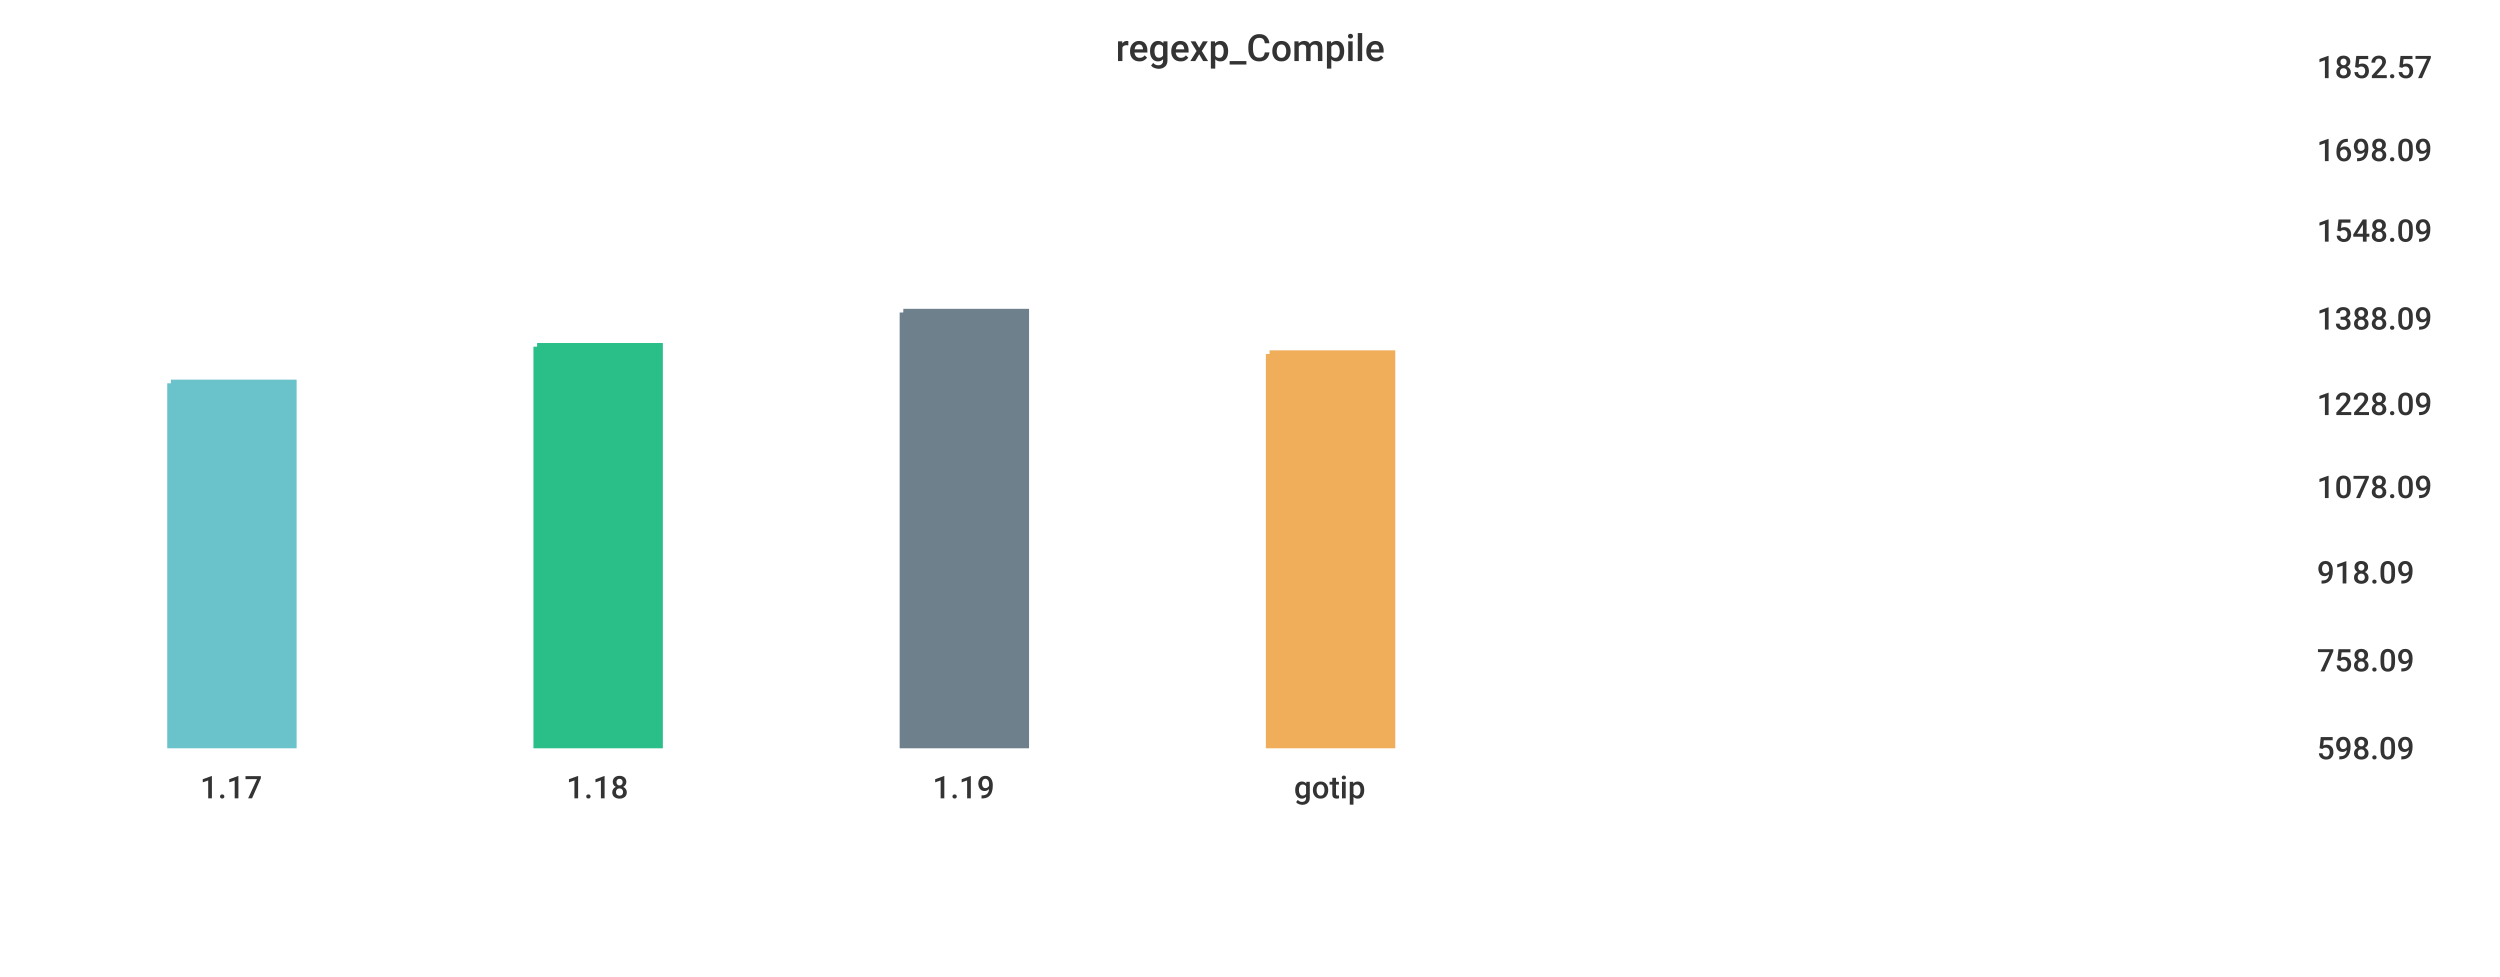
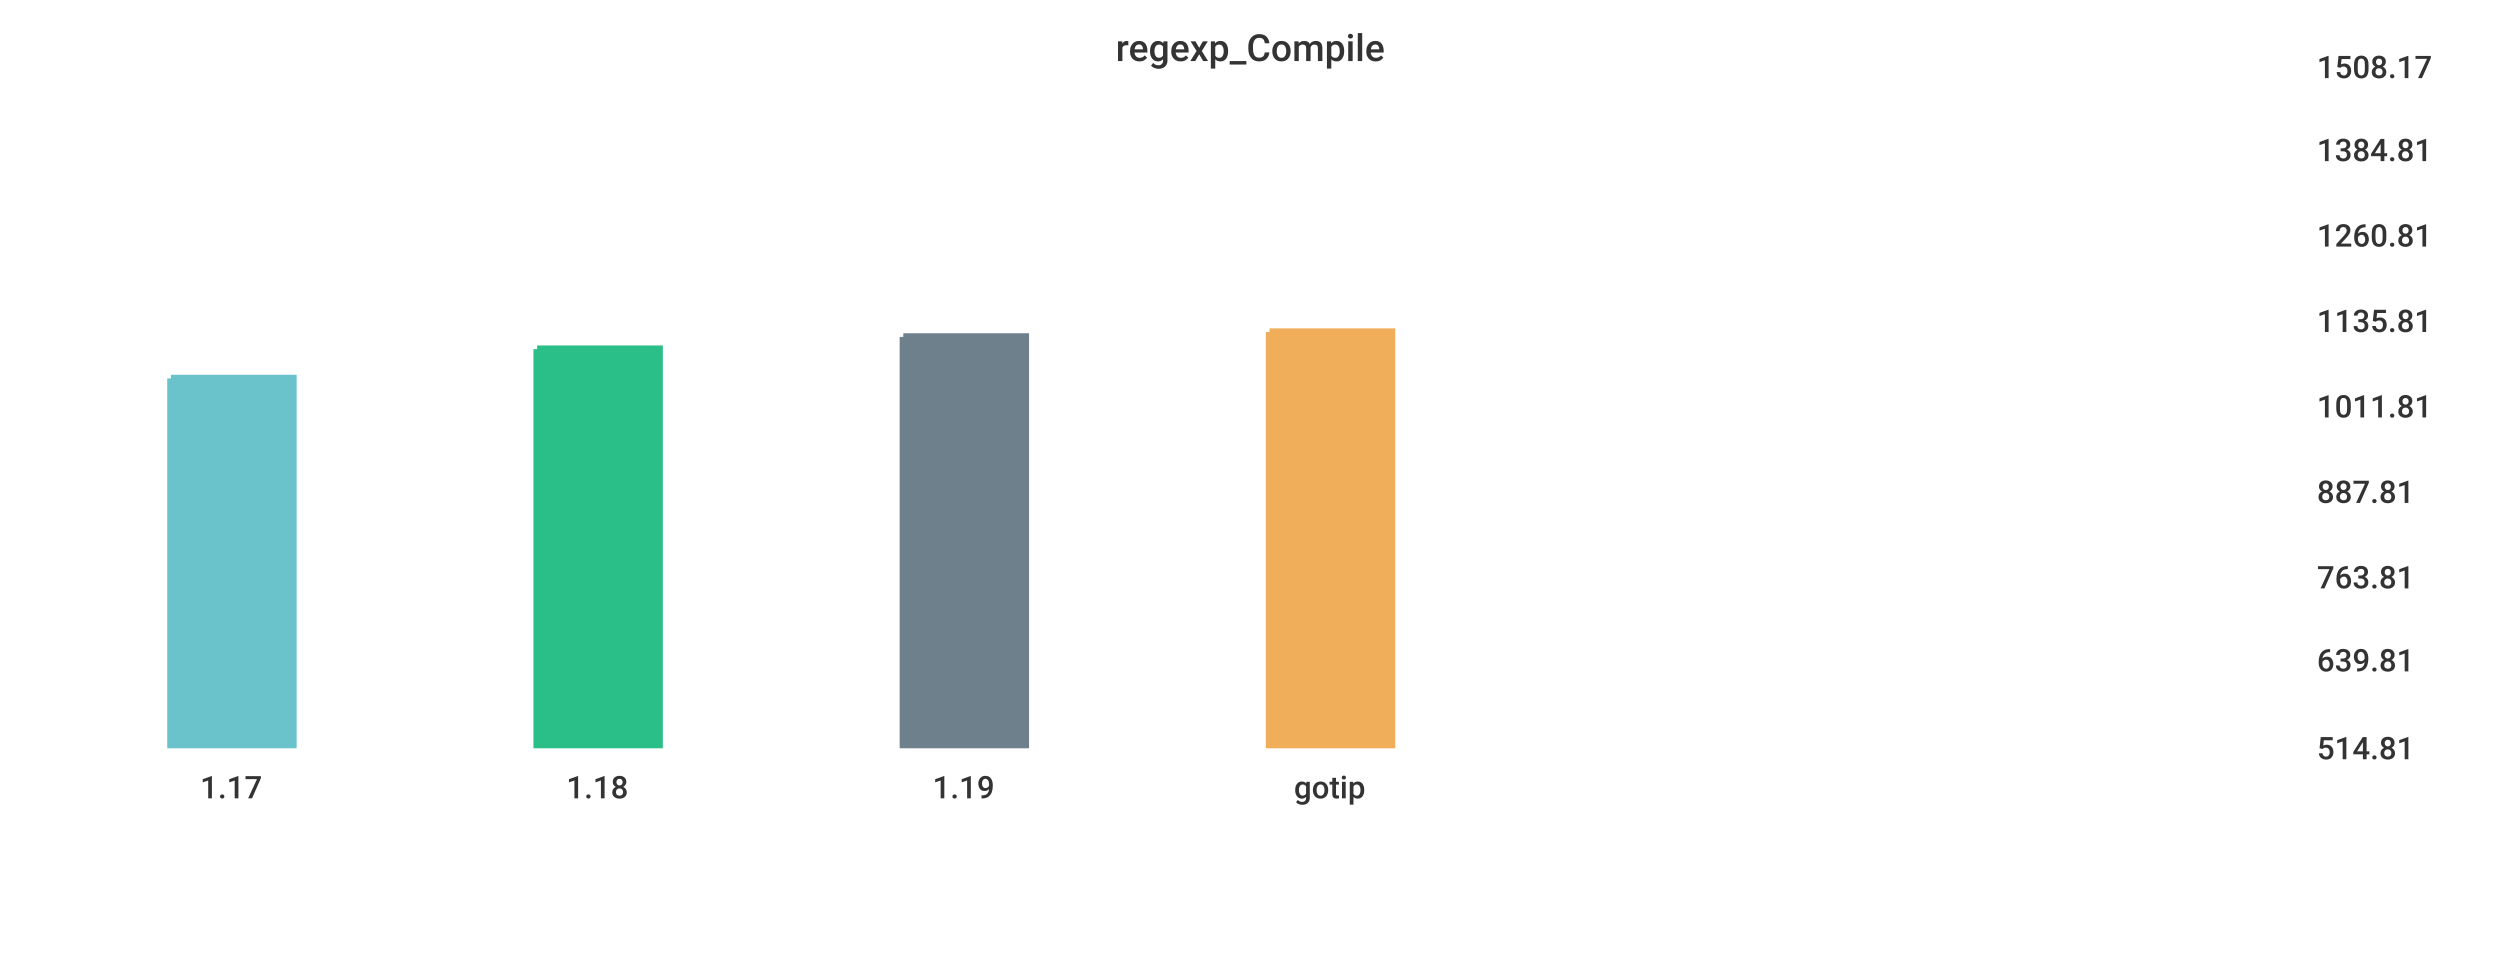
<svg xmlns="http://www.w3.org/2000/svg" width="1024" height="400">\n<path d="M 0 0 L 1024 0 L 1024 400 L 0 400 L 0 0" style="stroke-width:0;stroke:rgba(255,255,255,1.0);fill:rgba(255,255,255,1.0)" />
  <path d="M 20 26 L 934 26 L 934 305 L 20 305 L 20 26" style="stroke-width:0;stroke:rgba(255,255,255,1.0);fill:rgba(255,255,255,1.0)" />
-   <path d="M 70 157 L 120 157 L 120 305 L 70 305 L 70 157" style="stroke-width:3;stroke:rgba(106,195,203,1.0);fill:rgba(106,195,203,1.0)" />
-   <path d="M 220 142 L 270 142 L 270 305 L 220 305 L 220 142" style="stroke-width:3;stroke:rgba(42,190,137,1.0);fill:rgba(42,190,137,1.0)" />
-   <path d="M 370 128 L 420 128 L 420 305 L 370 305 L 370 128" style="stroke-width:3;stroke:rgba(110,128,139,1.0);fill:rgba(110,128,139,1.0)" />
-   <path d="M 520 145 L 570 145 L 570 305 L 520 305 L 520 145" style="stroke-width:3;stroke:rgba(240,174,90,1.0);fill:rgba(240,174,90,1.0)" />
+   <path d="M 70 155 L 120 155 L 120 305 L 70 305 L 70 155" style="stroke-width:3;stroke:rgba(106,195,203,1.0);fill:rgba(106,195,203,1.0)" />
+   <path d="M 220 143 L 270 143 L 270 305 L 220 305 L 220 143" style="stroke-width:3;stroke:rgba(42,190,137,1.0);fill:rgba(42,190,137,1.0)" />
+   <path d="M 370 138 L 420 138 L 420 305 L 370 305 L 370 138" style="stroke-width:3;stroke:rgba(110,128,139,1.0);fill:rgba(110,128,139,1.0)" />
+   <path d="M 520 136 L 570 136 L 570 305 L 520 305 L 520 136" style="stroke-width:3;stroke:rgba(240,174,90,1.0);fill:rgba(240,174,90,1.0)" />
  <path d="M 20 305 L 934 305" style="stroke-width:0;stroke:rgba(51,51,51,1.0);fill:none" />
  <path d="M 20 305 L 20 310" style="stroke-width:0;stroke:rgba(51,51,51,1.0);fill:none" />
  <text x="82" y="327" style="stroke-width:0;stroke:none;fill:rgba(51,51,51,1.0);font-size:12.8px;font-family:'Roboto Medium',sans-serif">1.17</text>
  <path d="M 170 305 L 170 310" style="stroke-width:0;stroke:rgba(51,51,51,1.0);fill:none" />
  <text x="232" y="327" style="stroke-width:0;stroke:none;fill:rgba(51,51,51,1.0);font-size:12.8px;font-family:'Roboto Medium',sans-serif">1.18</text>
  <path d="M 320 305 L 320 310" style="stroke-width:0;stroke:rgba(51,51,51,1.0);fill:none" />
  <text x="382" y="327" style="stroke-width:0;stroke:none;fill:rgba(51,51,51,1.0);font-size:12.8px;font-family:'Roboto Medium',sans-serif">1.19</text>
  <path d="M 470 305 L 470 310" style="stroke-width:0;stroke:rgba(51,51,51,1.0);fill:none" />
  <text x="530" y="327" style="stroke-width:0;stroke:none;fill:rgba(51,51,51,1.0);font-size:12.8px;font-family:'Roboto Medium',sans-serif">gotip</text>
  <path d="M 934 26 L 934 305" style="stroke-width:0;stroke:rgba(51,51,51,1.0);fill:none" />
  <path d="M 934 305 L 939 305" style="stroke-width:0;stroke:rgba(51,51,51,1.0);fill:none" />
  <path d="M 934 305 L 939 305" style="stroke-width:0;stroke:rgba(51,51,51,1.0);fill:none" />
-   <text x="949" y="311" style="stroke-width:0;stroke:none;fill:rgba(51,51,51,1.0);font-size:12.8px;font-family:'Roboto Medium',sans-serif">598.09</text>
+   <text x="949" y="311" style="stroke-width:0;stroke:none;fill:rgba(51,51,51,1.0);font-size:12.8px;font-family:'Roboto Medium',sans-serif">514.81</text>
  <path d="M 934 269 L 939 269" style="stroke-width:0;stroke:rgba(51,51,51,1.0);fill:none" />
-   <text x="949" y="275" style="stroke-width:0;stroke:none;fill:rgba(51,51,51,1.0);font-size:12.8px;font-family:'Roboto Medium',sans-serif">758.09</text>
-   <path d="M 934 233 L 939 233" style="stroke-width:0;stroke:rgba(51,51,51,1.0);fill:none" />
-   <text x="949" y="239" style="stroke-width:0;stroke:none;fill:rgba(51,51,51,1.0);font-size:12.8px;font-family:'Roboto Medium',sans-serif">918.09</text>
-   <path d="M 934 198 L 939 198" style="stroke-width:0;stroke:rgba(51,51,51,1.0);fill:none" />
-   <text x="949" y="204" style="stroke-width:0;stroke:none;fill:rgba(51,51,51,1.0);font-size:12.8px;font-family:'Roboto Medium',sans-serif">1078.09</text>
-   <path d="M 934 164 L 939 164" style="stroke-width:0;stroke:rgba(51,51,51,1.0);fill:none" />
-   <text x="949" y="170" style="stroke-width:0;stroke:none;fill:rgba(51,51,51,1.0);font-size:12.8px;font-family:'Roboto Medium',sans-serif">1228.09</text>
-   <path d="M 934 129 L 939 129" style="stroke-width:0;stroke:rgba(51,51,51,1.0);fill:none" />
-   <text x="949" y="135" style="stroke-width:0;stroke:none;fill:rgba(51,51,51,1.0);font-size:12.8px;font-family:'Roboto Medium',sans-serif">1388.09</text>
-   <path d="M 934 93 L 939 93" style="stroke-width:0;stroke:rgba(51,51,51,1.0);fill:none" />
-   <text x="949" y="99" style="stroke-width:0;stroke:none;fill:rgba(51,51,51,1.0);font-size:12.8px;font-family:'Roboto Medium',sans-serif">1548.09</text>
+   <text x="949" y="275" style="stroke-width:0;stroke:none;fill:rgba(51,51,51,1.0);font-size:12.8px;font-family:'Roboto Medium',sans-serif">639.81</text>
+   <path d="M 934 235 L 939 235" style="stroke-width:0;stroke:rgba(51,51,51,1.0);fill:none" />
+   <text x="949" y="241" style="stroke-width:0;stroke:none;fill:rgba(51,51,51,1.0);font-size:12.8px;font-family:'Roboto Medium',sans-serif">763.81</text>
+   <path d="M 934 200 L 939 200" style="stroke-width:0;stroke:rgba(51,51,51,1.0);fill:none" />
+   <text x="949" y="206" style="stroke-width:0;stroke:none;fill:rgba(51,51,51,1.0);font-size:12.8px;font-family:'Roboto Medium',sans-serif">887.81</text>
+   <path d="M 934 165 L 939 165" style="stroke-width:0;stroke:rgba(51,51,51,1.0);fill:none" />
+   <text x="949" y="171" style="stroke-width:0;stroke:none;fill:rgba(51,51,51,1.0);font-size:12.8px;font-family:'Roboto Medium',sans-serif">1011.81</text>
+   <path d="M 934 130 L 939 130" style="stroke-width:0;stroke:rgba(51,51,51,1.0);fill:none" />
+   <text x="949" y="136" style="stroke-width:0;stroke:none;fill:rgba(51,51,51,1.0);font-size:12.8px;font-family:'Roboto Medium',sans-serif">1135.81</text>
+   <path d="M 934 95 L 939 95" style="stroke-width:0;stroke:rgba(51,51,51,1.0);fill:none" />
+   <text x="949" y="101" style="stroke-width:0;stroke:none;fill:rgba(51,51,51,1.0);font-size:12.8px;font-family:'Roboto Medium',sans-serif">1260.81</text>
  <path d="M 934 60 L 939 60" style="stroke-width:0;stroke:rgba(51,51,51,1.0);fill:none" />
-   <text x="949" y="66" style="stroke-width:0;stroke:none;fill:rgba(51,51,51,1.0);font-size:12.8px;font-family:'Roboto Medium',sans-serif">1698.09</text>
+   <text x="949" y="66" style="stroke-width:0;stroke:none;fill:rgba(51,51,51,1.0);font-size:12.8px;font-family:'Roboto Medium',sans-serif">1384.81</text>
  <path d="M 934 26 L 939 26" style="stroke-width:0;stroke:rgba(51,51,51,1.0);fill:none" />
-   <text x="949" y="32" style="stroke-width:0;stroke:none;fill:rgba(51,51,51,1.0);font-size:12.8px;font-family:'Roboto Medium',sans-serif">1852.57</text>
+   <text x="949" y="32" style="stroke-width:0;stroke:none;fill:rgba(51,51,51,1.0);font-size:12.8px;font-family:'Roboto Medium',sans-serif">1508.17</text>
  <text x="457" y="25" style="stroke-width:0;stroke:none;fill:rgba(51,51,51,1.0);font-size:15.3px;font-family:'Roboto Medium',sans-serif">regexp_Compile</text>
</svg>
